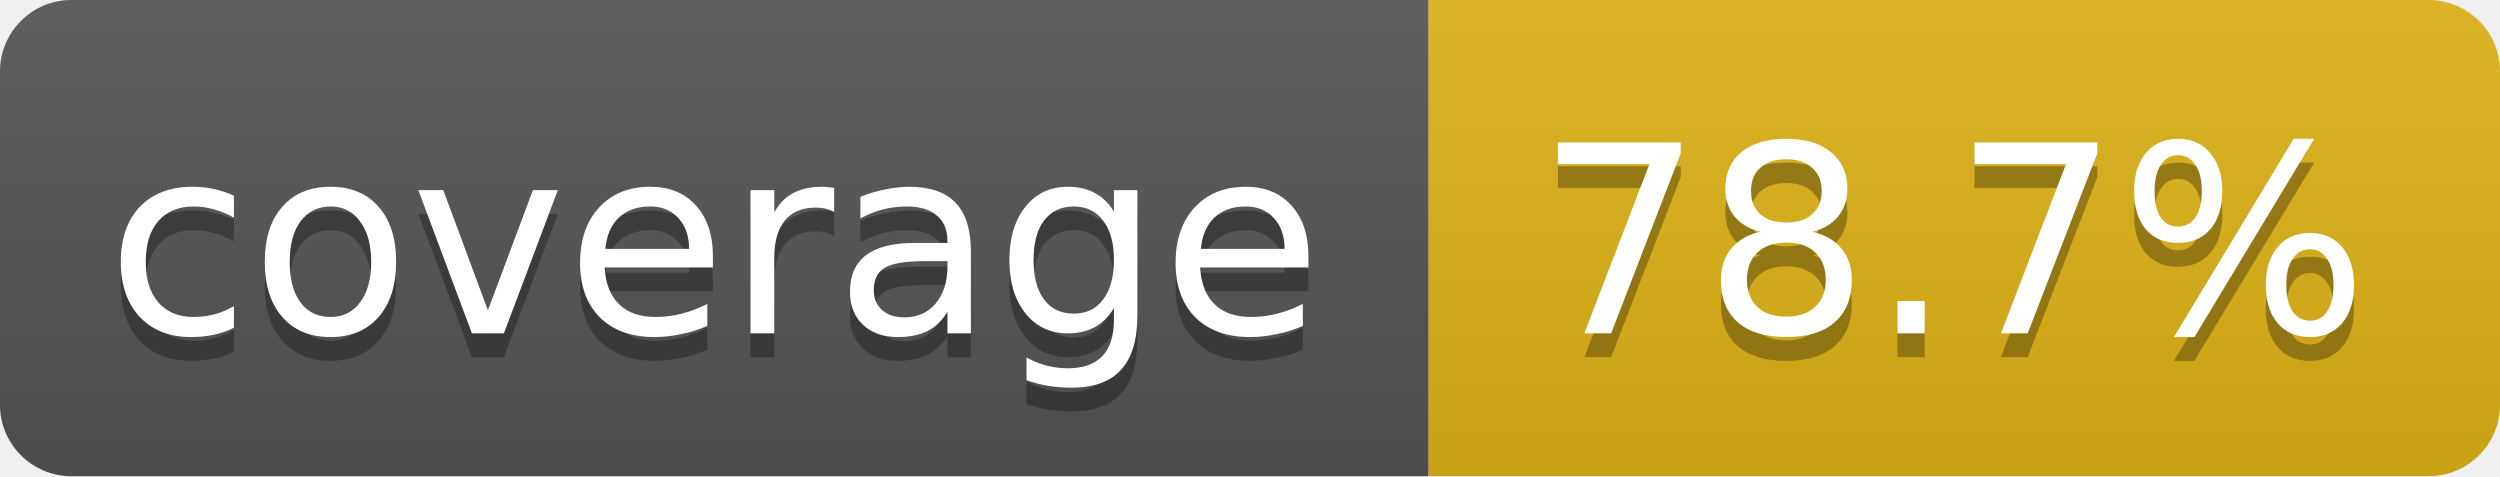
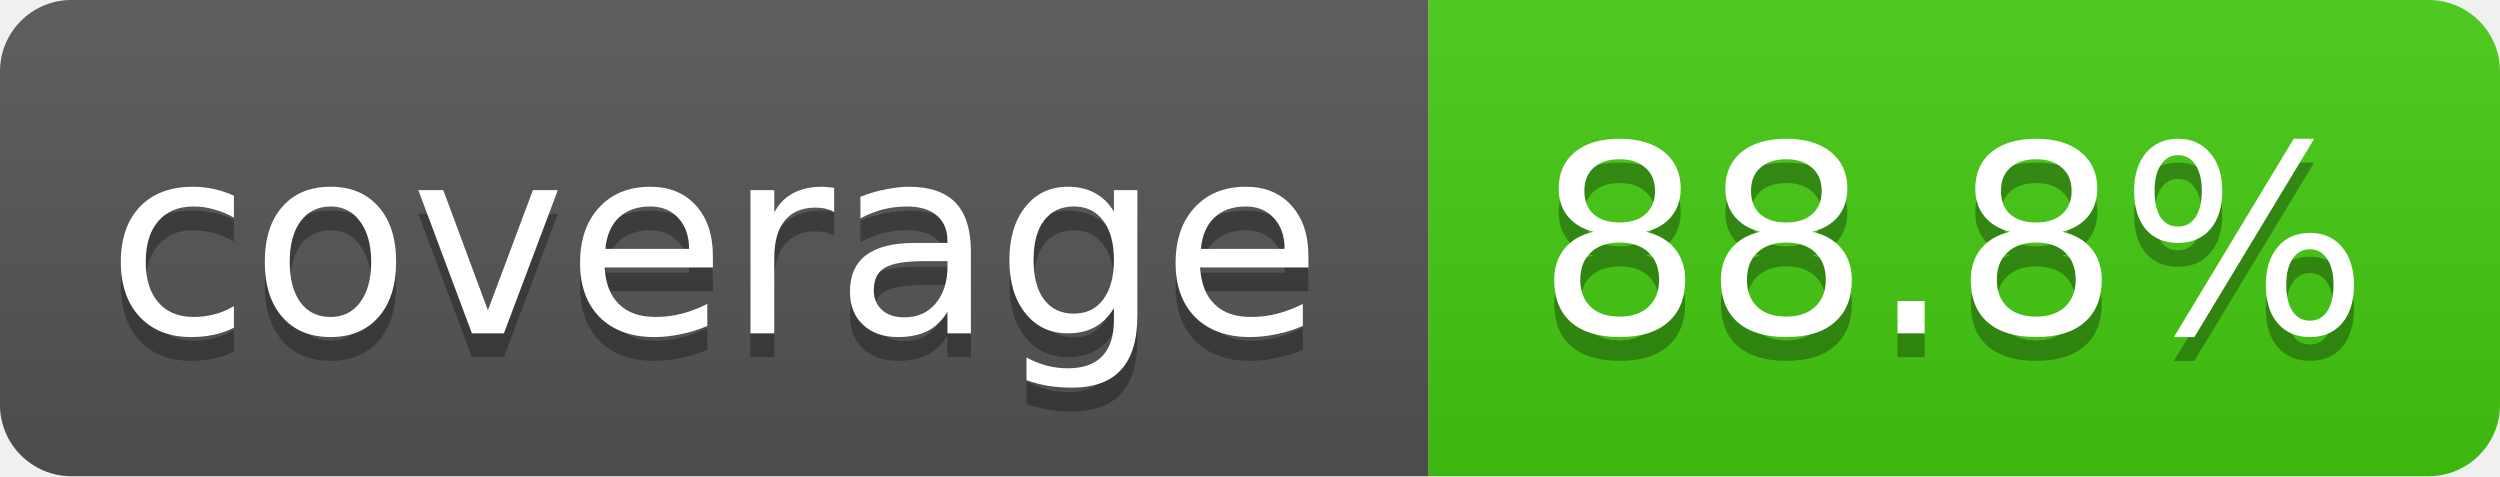
<svg xmlns="http://www.w3.org/2000/svg" width="105" height="20">
  <linearGradient id="smooth" x2="0" y2="100%">
    <stop offset="0" stop-color="#bbb" stop-opacity=".1" />
    <stop offset="1" stop-opacity=".1" />
  </linearGradient>
  <clipPath id="round">
    <rect width="105" height="20" rx="3" fill="#fff" />
  </clipPath>
  <g clip-path="url(#round)">
    <rect width="60" height="20" fill="#555" />
-     <rect x="60" width="45" height="20" fill="#dfb317" />
+     <rect x="60" width="45" height="20" fill="#4c1" />
    <rect width="105" height="20" fill="url(#smooth)" />
  </g>
  <g fill="#fff" text-anchor="middle" font-family="DejaVu Sans,Verdana,Geneva,sans-serif" font-size="11">
    <text x="30" y="15" fill="#010101" fill-opacity=".3">coverage</text>
    <text x="30" y="14">coverage</text>
-     <text x="82" y="15" fill="#010101" fill-opacity=".3">78.7%</text>
-     <text x="82" y="14">78.7%</text>
+     <text x="82" y="15" fill="#010101" fill-opacity=".3">88.8%</text>
+     <text x="82" y="14">88.8%</text>
  </g>
</svg>
